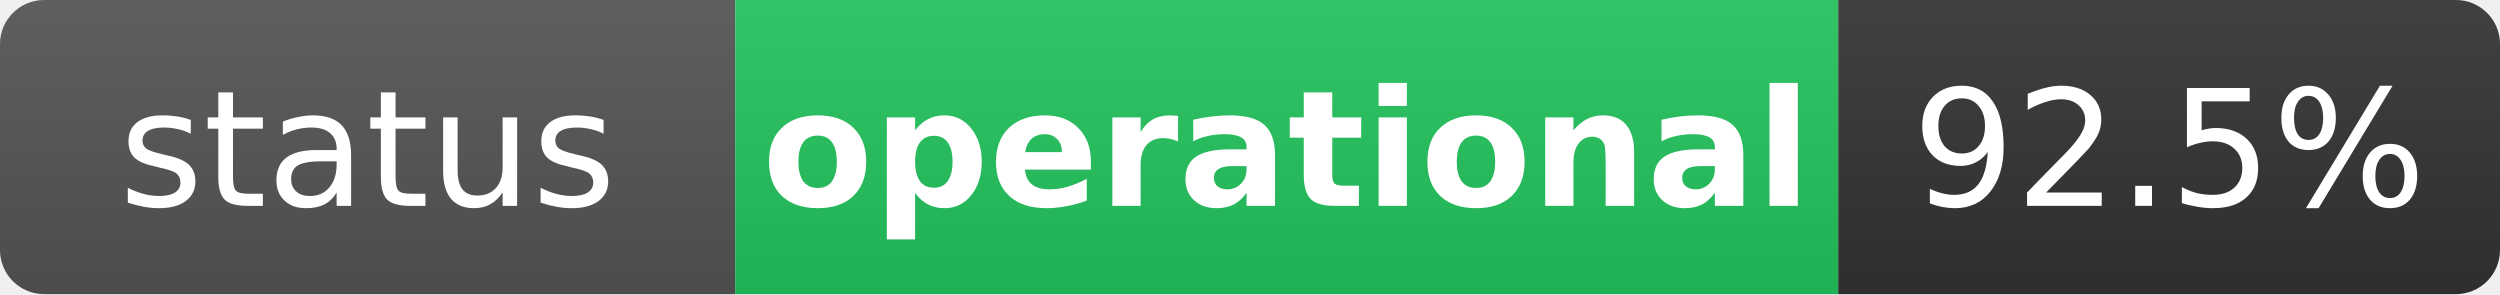
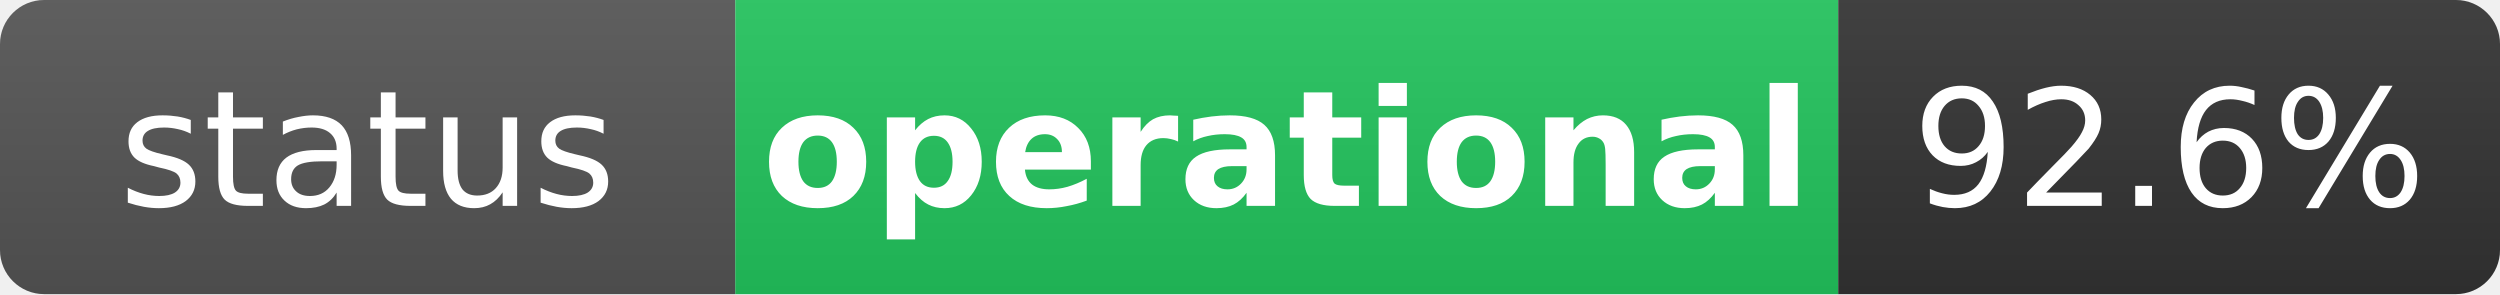
<svg xmlns="http://www.w3.org/2000/svg" width="170" height="20" role="img" aria-label="status: operational">
  <linearGradient id="s" x2="0" y2="100%">
    <stop offset="0" stop-color="#bbb" stop-opacity=".1" />
    <stop offset="1" stop-opacity=".1" />
  </linearGradient>
  <clipPath id="r">
    <rect width="170" height="20" rx="3" fill="#fff" />
  </clipPath>
  <g clip-path="url(#r)">
    <rect width="50" height="20" fill="#555" />
    <rect x="50" width="75" height="20" fill="#22c55e" />
    <rect x="125" width="45" height="20" fill="#333" />
    <rect width="170" height="20" fill="url(#s)" />
  </g>
  <g fill="#fff" text-anchor="middle" font-family="Verdana,Geneva,DejaVu Sans,sans-serif" text-rendering="geometricPrecision" font-size="11">
    <text x="25" y="14" fill="#fff">status</text>
    <text x="87.5" y="14" fill="#fff" font-weight="bold">operational</text>
-     <text x="147.5" y="14" fill="#fff">92.5%</text>
+     <text x="147.5" y="14" fill="#fff">92.6%</text>
  </g>
</svg>
